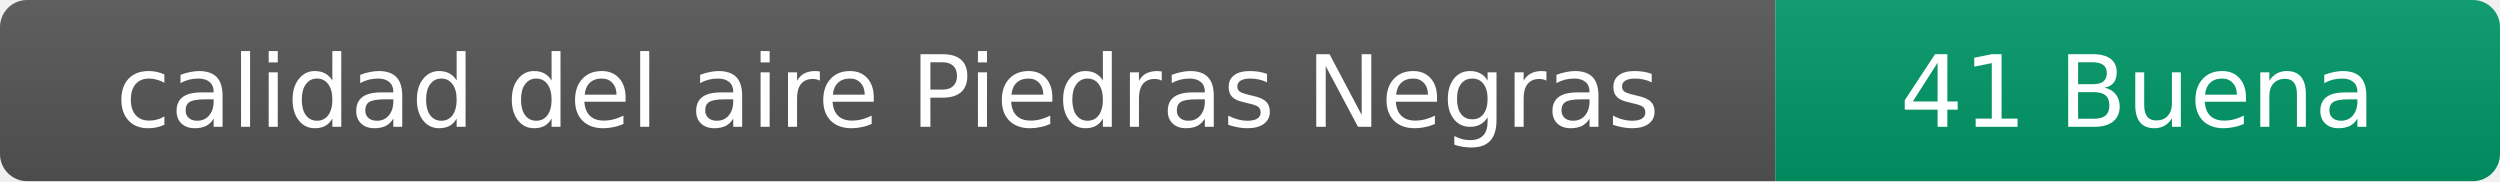
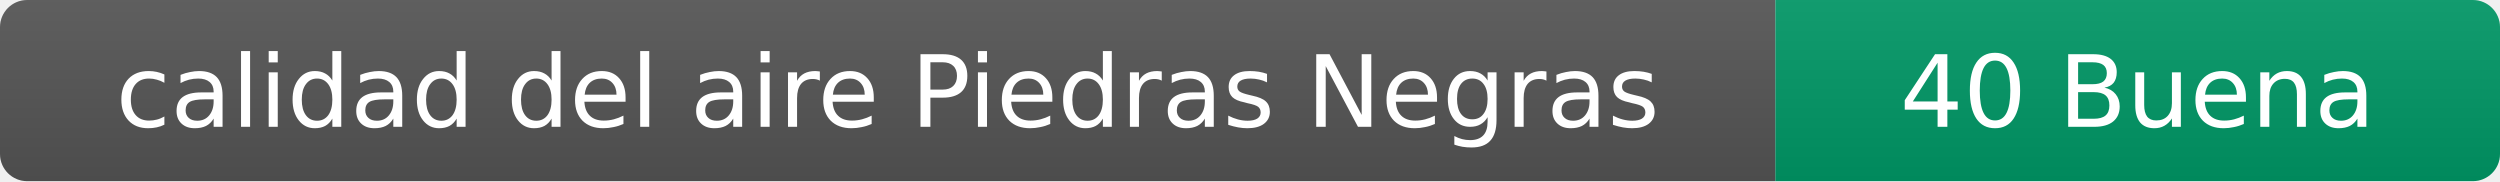
- <svg xmlns="http://www.w3.org/2000/svg" width="276" height="20" role="img" aria-label="calidad del aire: 41 Buena">
+ <svg xmlns="http://www.w3.org/2000/svg" width="276" height="20" role="img" aria-label="calidad del aire: 40 Buena">
  <linearGradient id="s" x2="0" y2="100%">
    <stop offset="0" stop-color="#bbb" stop-opacity=".1" />
    <stop offset="1" stop-opacity=".1" />
  </linearGradient>
  <clipPath id="r">
    <rect width="276" height="20" rx="3" fill="#fff" />
  </clipPath>
  <g clip-path="url(#r)">
    <rect width="196" height="20" fill="#555" />
    <rect x="196" width="80" height="20" fill="#009966" />
    <rect width="276" height="20" fill="url(#s)" />
  </g>
  <g fill="#fff" text-anchor="middle" font-family="Verdana,Geneva,DejaVu Sans,sans-serif" font-size="11">
    <text x="98" y="14">calidad del aire Piedras Negras</text>
-     <text x="236" y="14">41 Buena</text>
+     <text x="236" y="14">40 Buena</text>
  </g>
</svg>
